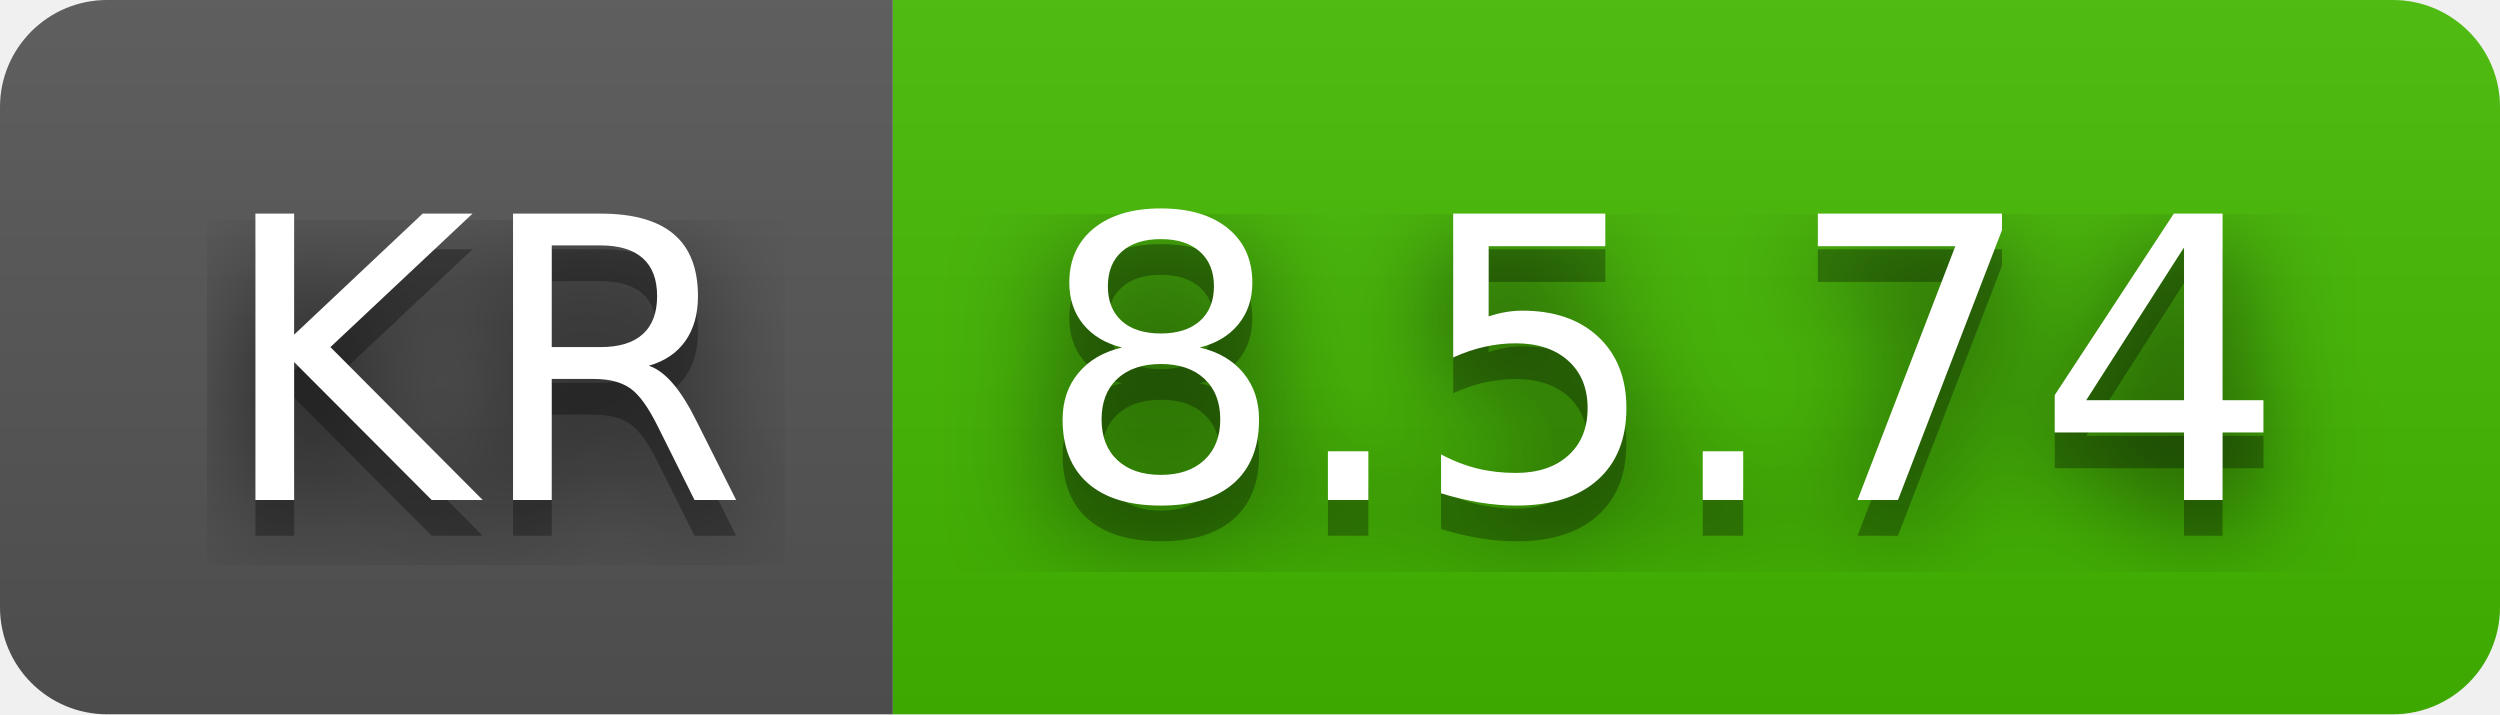
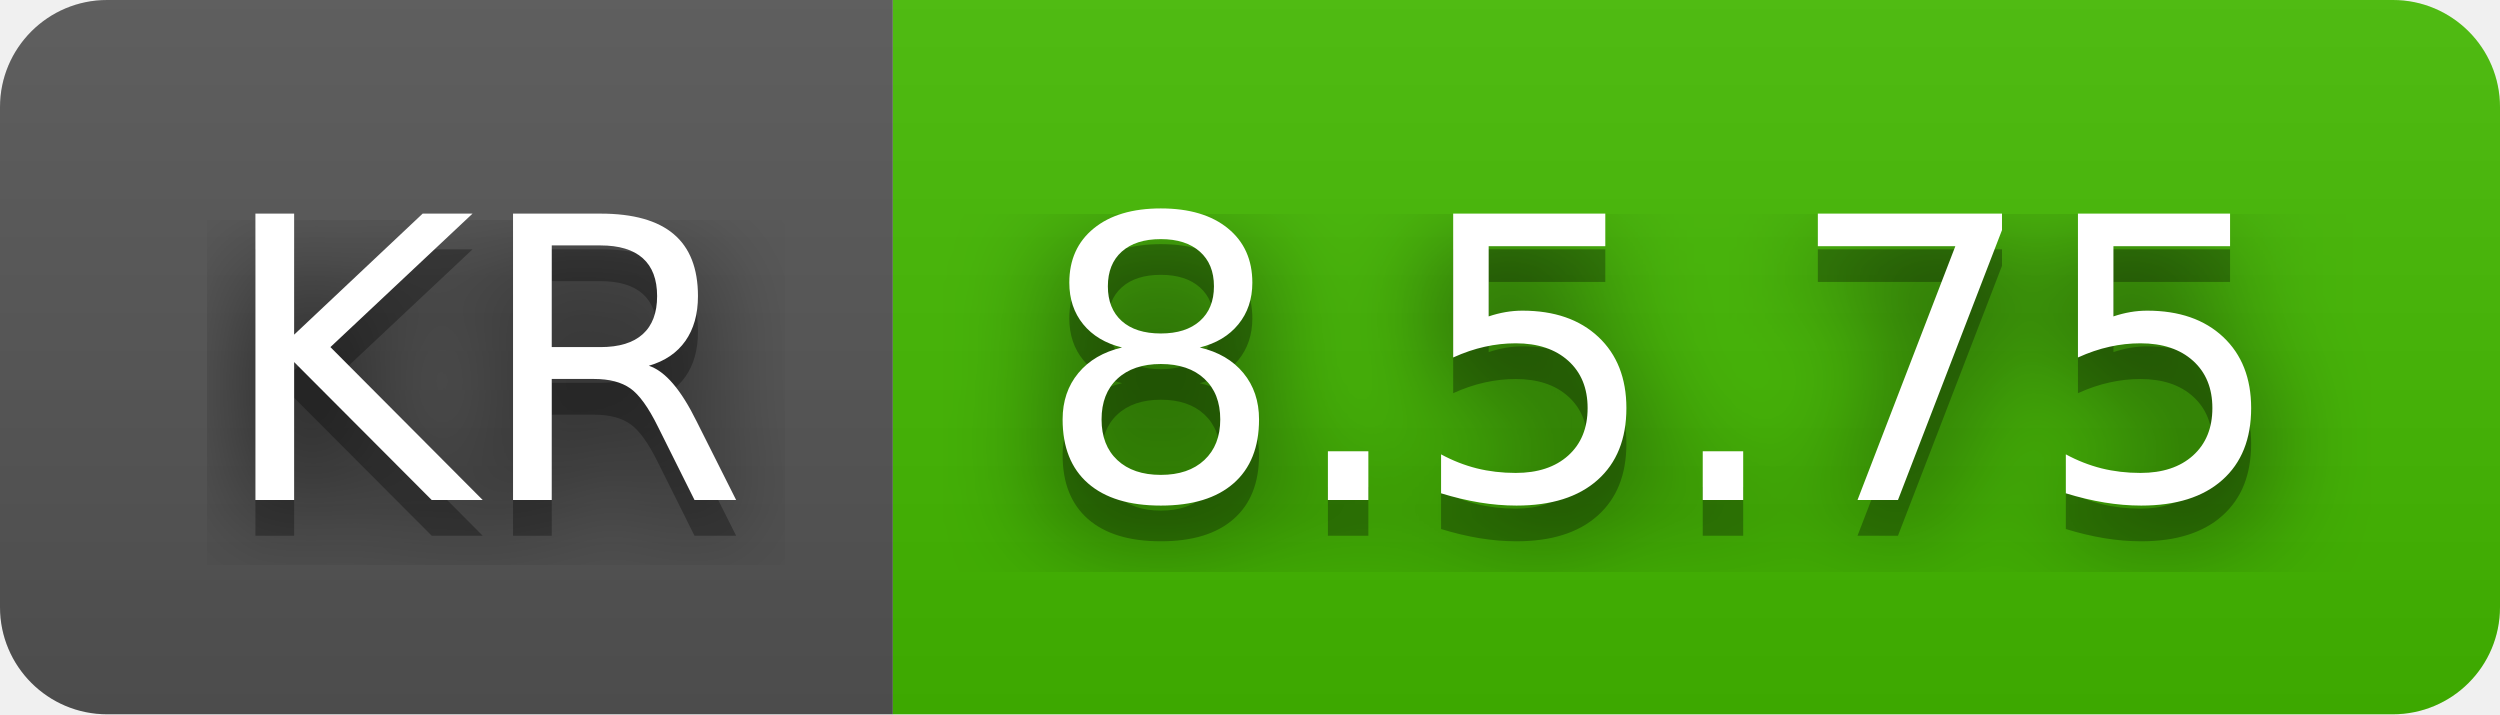
- <svg xmlns="http://www.w3.org/2000/svg" width="70" height="20" role="img" aria-label="KR: 8.5.74">
+ <svg xmlns="http://www.w3.org/2000/svg" width="70" height="20" role="img" aria-label="KR: 8.5.75">
  <filter id="blur">
    <feGaussianBlur stdDeviation="16" />
  </filter>
  <linearGradient id="s" x2="0" y2="100%">
    <stop offset="0" stop-color="#bbb" stop-opacity=".1" />
    <stop offset="1" stop-opacity=".1" />
  </linearGradient>
  <clipPath id="r">
    <rect width="70" height="20" rx="3" />
  </clipPath>
  <g clip-path="url(#r)">
    <rect width="25" height="20" fill="#555" />
    <rect x="25" width="45" height="20" fill="#4b0" />
    <rect width="70" height="20" fill="url(#s)" />
  </g>
  <g fill="#fff" text-anchor="middle" font-family="Verdana,Geneva,DejaVu Sans,sans-serif" text-rendering="geometricPrecision" font-size="110">
    <g transform="scale(.1)">
      <g aria-hidden="true" fill="#010101">
        <text x="135" y="150" fill-opacity=".8" filter="url(#blur)" textLength="150">KR</text>
        <text x="135" y="150" fill-opacity=".3" textLength="150">KR</text>
      </g>
      <text x="135" y="140" textLength="150">KR</text>
    </g>
    <g transform="scale(.1)">
      <g aria-hidden="true" fill="#010101">
-         <text x="465" y="150" fill-opacity=".8" filter="url(#blur)" textLength="350">8.5.74</text>
-         <text x="465" y="150" fill-opacity=".3" textLength="350">8.5.74</text>
+         <text x="465" y="150" fill-opacity=".8" filter="url(#blur)" textLength="350">8.5.75</text>
+         <text x="465" y="150" fill-opacity=".3" textLength="350">8.5.75</text>
      </g>
-       <text x="465" y="140" textLength="350">8.5.74</text>
+       <text x="465" y="140" textLength="350">8.5.75</text>
    </g>
  </g>
</svg>
